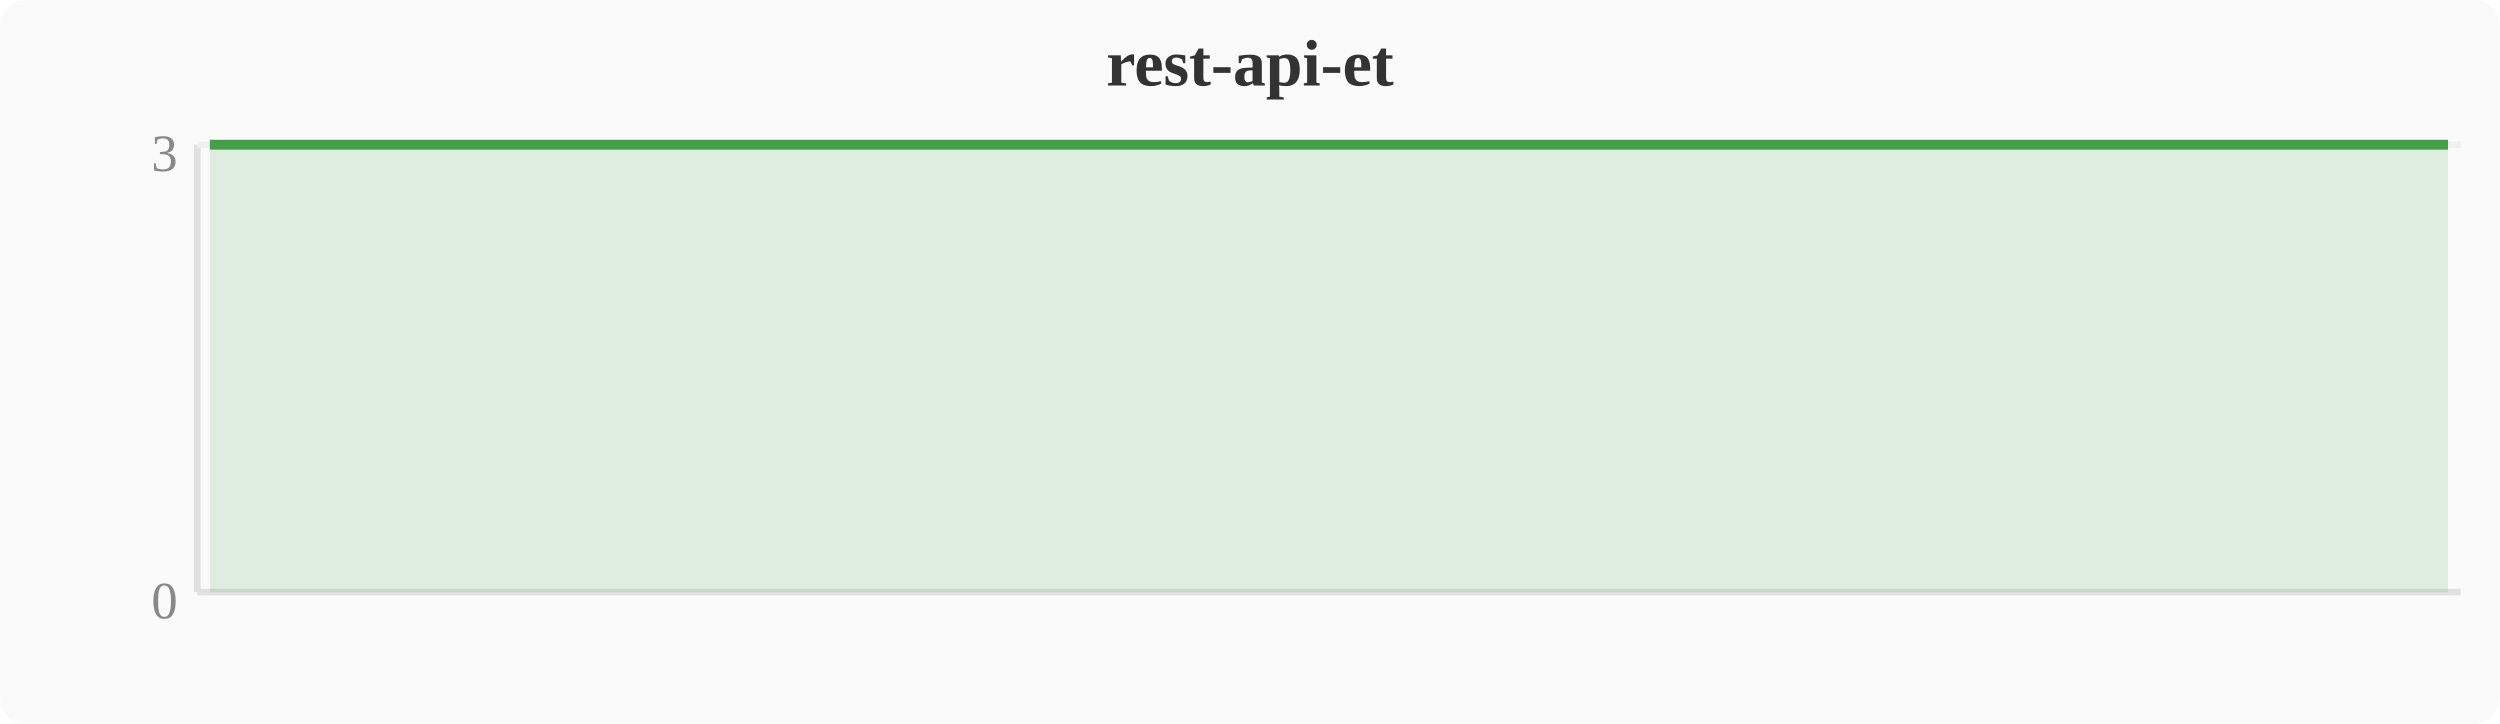
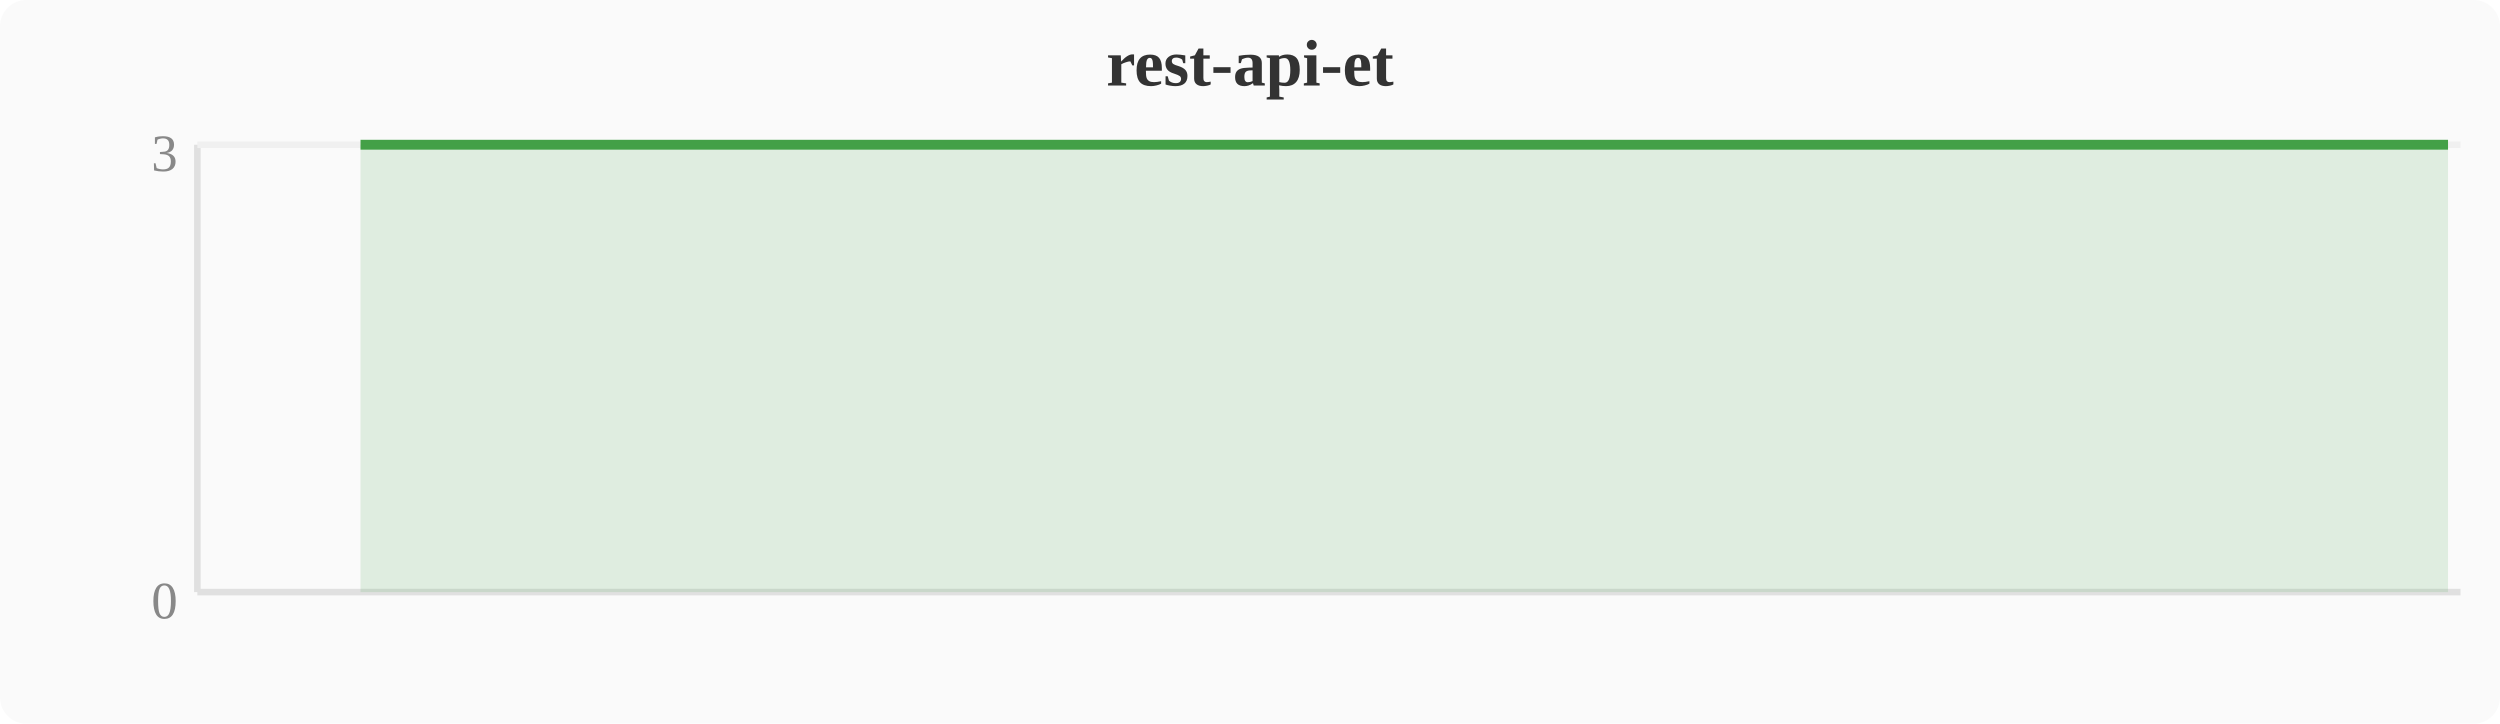
<svg xmlns="http://www.w3.org/2000/svg" width="380" height="110" viewBox="0 0 380 110">
  <rect width="380" height="110" fill="#fafafa" rx="4" />
  <text x="190" y="13" text-anchor="middle" font-size="10" font-weight="bold" fill="#333">rest-api-et</text>
  <line x1="30" y1="22" x2="30" y2="90" stroke="#e0e0e0" stroke-width="1" />
  <line x1="30" y1="90" x2="374" y2="90" stroke="#e0e0e0" stroke-width="1" />
  <line x1="30" y1="22" x2="374" y2="22" stroke="#f0f0f0" stroke-width="1" />
  <text x="27" y="94" text-anchor="end" font-size="8" fill="#888">0</text>
  <text x="27" y="26" text-anchor="end" font-size="8" fill="#888">3</text>
-   <polygon points="31.9,22.0 58.7,22.0 62.5,22.0 66.3,22.0 70.1,22.0 74.0,22.0 77.8,22.0 81.6,22.0 85.4,22.0 89.2,22.0 93.1,22.0 96.9,22.0 100.7,22.0 104.5,22.0 108.4,22.0 112.2,22.0 116.0,22.0 119.8,22.0 123.6,22.0 127.5,22.0 131.3,22.0 135.1,22.0 138.9,22.0 142.8,22.0 146.6,22.0 150.4,22.0 154.2,22.0 158.0,22.0 161.9,22.0 165.7,22.0 169.5,22.0 173.3,22.0 177.2,22.0 181.0,22.0 184.8,22.0 188.6,22.0 192.4,22.0 196.3,22.0 200.1,22.0 203.9,22.0 207.7,22.0 211.6,22.0 215.4,22.0 219.2,22.0 223.0,22.0 226.8,22.0 230.7,22.0 234.5,22.0 238.3,22.0 242.1,22.0 246.0,22.0 249.8,22.0 253.6,22.0 257.4,22.0 261.2,22.0 265.1,22.0 268.9,22.0 272.7,22.0 276.5,22.0 280.4,22.0 284.2,22.0 288.0,22.0 291.8,22.0 295.6,22.0 299.5,22.0 303.3,22.0 307.1,22.0 310.9,22.0 314.8,22.0 318.6,22.0 322.4,22.0 326.2,22.0 330.0,22.0 333.9,22.0 337.7,22.0 341.5,22.0 345.3,22.0 349.2,22.0 353.0,22.0 356.8,22.0 360.6,22.0 364.4,22.0 368.3,22.0 372.1,22.0 372.1,90 31.9,90" fill="#43a047" opacity="0.15" />
-   <polyline points="31.9,22.0 58.7,22.0 62.5,22.0 66.3,22.0 70.1,22.0 74.0,22.0 77.8,22.0 81.6,22.0 85.4,22.0 89.2,22.0 93.1,22.0 96.9,22.0 100.7,22.0 104.5,22.0 108.4,22.0 112.2,22.0 116.0,22.0 119.8,22.0 123.6,22.0 127.5,22.0 131.3,22.0 135.1,22.0 138.9,22.0 142.8,22.0 146.6,22.0 150.4,22.0 154.2,22.0 158.0,22.0 161.9,22.0 165.7,22.0 169.5,22.0 173.3,22.0 177.2,22.0 181.0,22.0 184.8,22.0 188.6,22.0 192.4,22.0 196.3,22.0 200.1,22.0 203.9,22.0 207.7,22.0 211.6,22.0 215.4,22.0 219.2,22.0 223.0,22.0 226.8,22.0 230.7,22.0 234.5,22.0 238.3,22.0 242.1,22.0 246.0,22.0 249.8,22.0 253.6,22.0 257.4,22.0 261.2,22.0 265.1,22.0 268.9,22.0 272.7,22.0 276.5,22.0 280.4,22.0 284.2,22.0 288.0,22.0 291.8,22.0 295.6,22.0 299.5,22.0 303.3,22.0 307.1,22.0 310.9,22.0 314.8,22.0 318.6,22.0 322.4,22.0 326.2,22.0 330.0,22.0 333.9,22.0 337.7,22.0 341.5,22.0 345.3,22.0 349.2,22.0 353.0,22.0 356.8,22.0 360.6,22.0 364.4,22.0 368.3,22.0 372.1,22.0" fill="none" stroke="#43a047" stroke-width="1.5" stroke-linejoin="round" />
+   <polygon points="54.8,22.0 58.7,22.0 62.5,22.0 66.3,22.0 70.1,22.0 74.0,22.0 77.8,22.0 81.6,22.0 85.4,22.0 89.2,22.0 93.1,22.0 96.9,22.0 100.7,22.0 104.5,22.0 108.4,22.0 112.2,22.0 116.0,22.0 119.8,22.0 123.6,22.0 127.5,22.0 131.3,22.0 135.1,22.0 138.9,22.0 142.8,22.0 146.6,22.0 150.4,22.0 154.2,22.0 158.0,22.0 161.9,22.0 165.7,22.0 169.5,22.0 173.3,22.0 177.2,22.0 181.0,22.0 184.8,22.0 188.6,22.0 192.4,22.0 196.3,22.0 200.1,22.0 203.9,22.0 207.7,22.0 211.6,22.0 215.4,22.0 219.2,22.0 223.0,22.0 226.8,22.0 230.7,22.0 234.5,22.0 238.3,22.0 242.1,22.0 246.0,22.0 249.8,22.0 253.6,22.0 257.4,22.0 261.2,22.0 265.1,22.0 268.9,22.0 272.7,22.0 276.5,22.0 280.4,22.0 284.2,22.0 288.0,22.0 291.8,22.0 295.6,22.0 299.5,22.0 303.3,22.0 307.1,22.0 310.9,22.0 314.8,22.0 318.6,22.0 322.4,22.0 326.2,22.0 330.0,22.0 333.9,22.0 337.7,22.0 341.5,22.0 345.3,22.0 349.2,22.0 353.0,22.0 356.8,22.0 360.6,22.0 364.4,22.0 368.3,22.0 372.1,22.0 372.1,90 54.8,90" fill="#43a047" opacity="0.15" />
+   <polyline points="54.8,22.0 58.7,22.0 62.5,22.0 66.3,22.0 70.1,22.0 74.0,22.0 77.8,22.0 81.6,22.0 85.4,22.0 89.2,22.0 93.1,22.0 96.9,22.0 100.7,22.0 104.5,22.0 108.4,22.0 112.2,22.0 116.0,22.0 119.8,22.0 123.6,22.0 127.5,22.0 131.3,22.0 135.1,22.0 138.9,22.0 142.8,22.0 146.6,22.0 150.4,22.0 154.2,22.0 158.0,22.0 161.9,22.0 165.7,22.0 169.5,22.0 173.3,22.0 177.2,22.0 181.0,22.0 184.8,22.0 188.6,22.0 192.4,22.0 196.3,22.0 200.1,22.0 203.9,22.0 207.7,22.0 211.6,22.0 215.4,22.0 219.2,22.0 223.0,22.0 226.8,22.0 230.7,22.0 234.5,22.0 238.3,22.0 242.1,22.0 246.0,22.0 249.8,22.0 253.6,22.0 257.4,22.0 261.2,22.0 265.1,22.0 268.9,22.0 272.7,22.0 276.5,22.0 280.4,22.0 284.2,22.0 288.0,22.0 291.8,22.0 295.6,22.0 299.5,22.0 303.3,22.0 307.1,22.0 310.9,22.0 314.8,22.0 318.6,22.0 322.4,22.0 326.2,22.0 330.0,22.0 333.9,22.0 337.7,22.0 341.5,22.0 345.3,22.0 349.2,22.0 353.0,22.0 356.8,22.0 360.6,22.0 364.4,22.0 368.3,22.0 372.1,22.0" fill="none" stroke="#43a047" stroke-width="1.5" stroke-linejoin="round" />
</svg>
